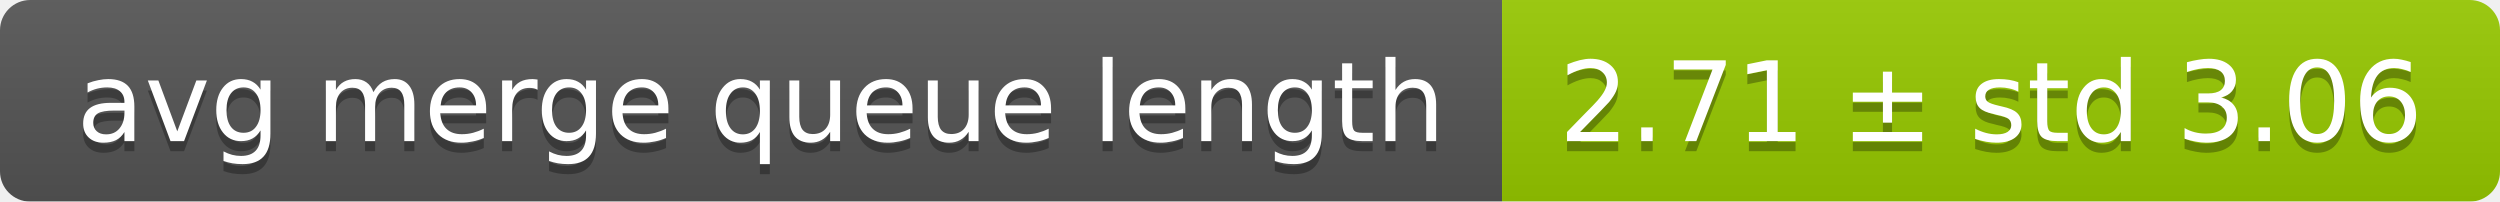
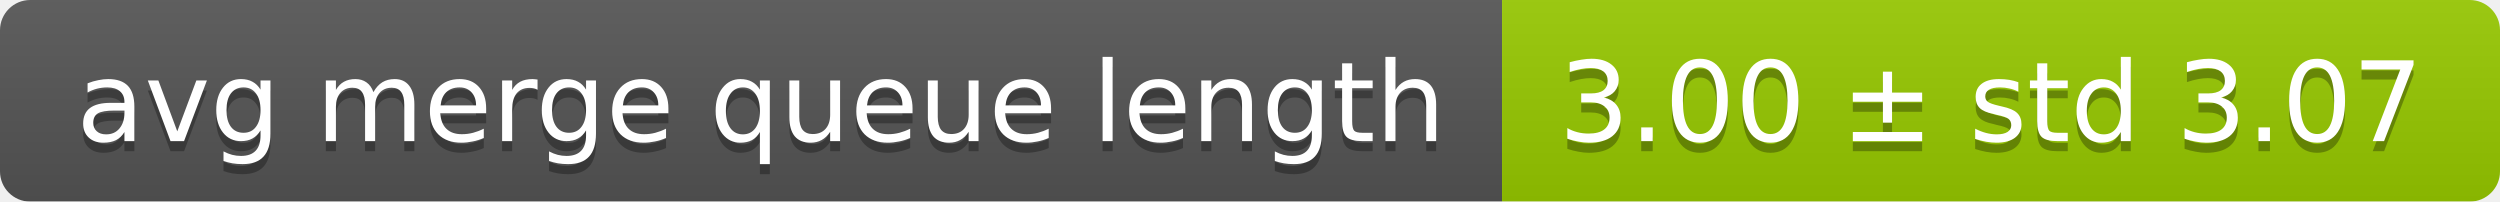
<svg xmlns="http://www.w3.org/2000/svg" width="248" height="20">
  <linearGradient id="smooth" x2="0" y2="100%">
    <stop offset="0" stop-color="#bbb" stop-opacity=".1" />
    <stop offset="1" stop-opacity=".1" />
  </linearGradient>
  <mask id="round">
    <rect width="248" height="20" rx="3" fill="#fff" />
  </mask>
  <g mask="url(#round)">
    <rect width="149" height="20" fill="#555" />
    <rect x="149" width="99" height="20" fill="#97ca00" />
    <rect width="248" height="20" fill="url(#smooth)" />
  </g>
  <g fill="#fff" text-anchor="middle" font-family="DejaVu Sans,Verdana,Geneva,sans-serif" font-size="11">
    <text x="75.5" y="15" fill="#010101" fill-opacity=".3">avg merge queue length</text>
    <text x="75.5" y="14">avg merge queue length</text>
-     <text x="197.5" y="15" fill="#010101" fill-opacity=".3">2.71 ± std 3.06</text>
-     <text x="197.5" y="14">2.71 ± std 3.06</text>
+     <text x="197.5" y="15" fill="#010101" fill-opacity=".3">3.00 ± std 3.07</text>
+     <text x="197.5" y="14">3.00 ± std 3.07</text>
  </g>
</svg>
